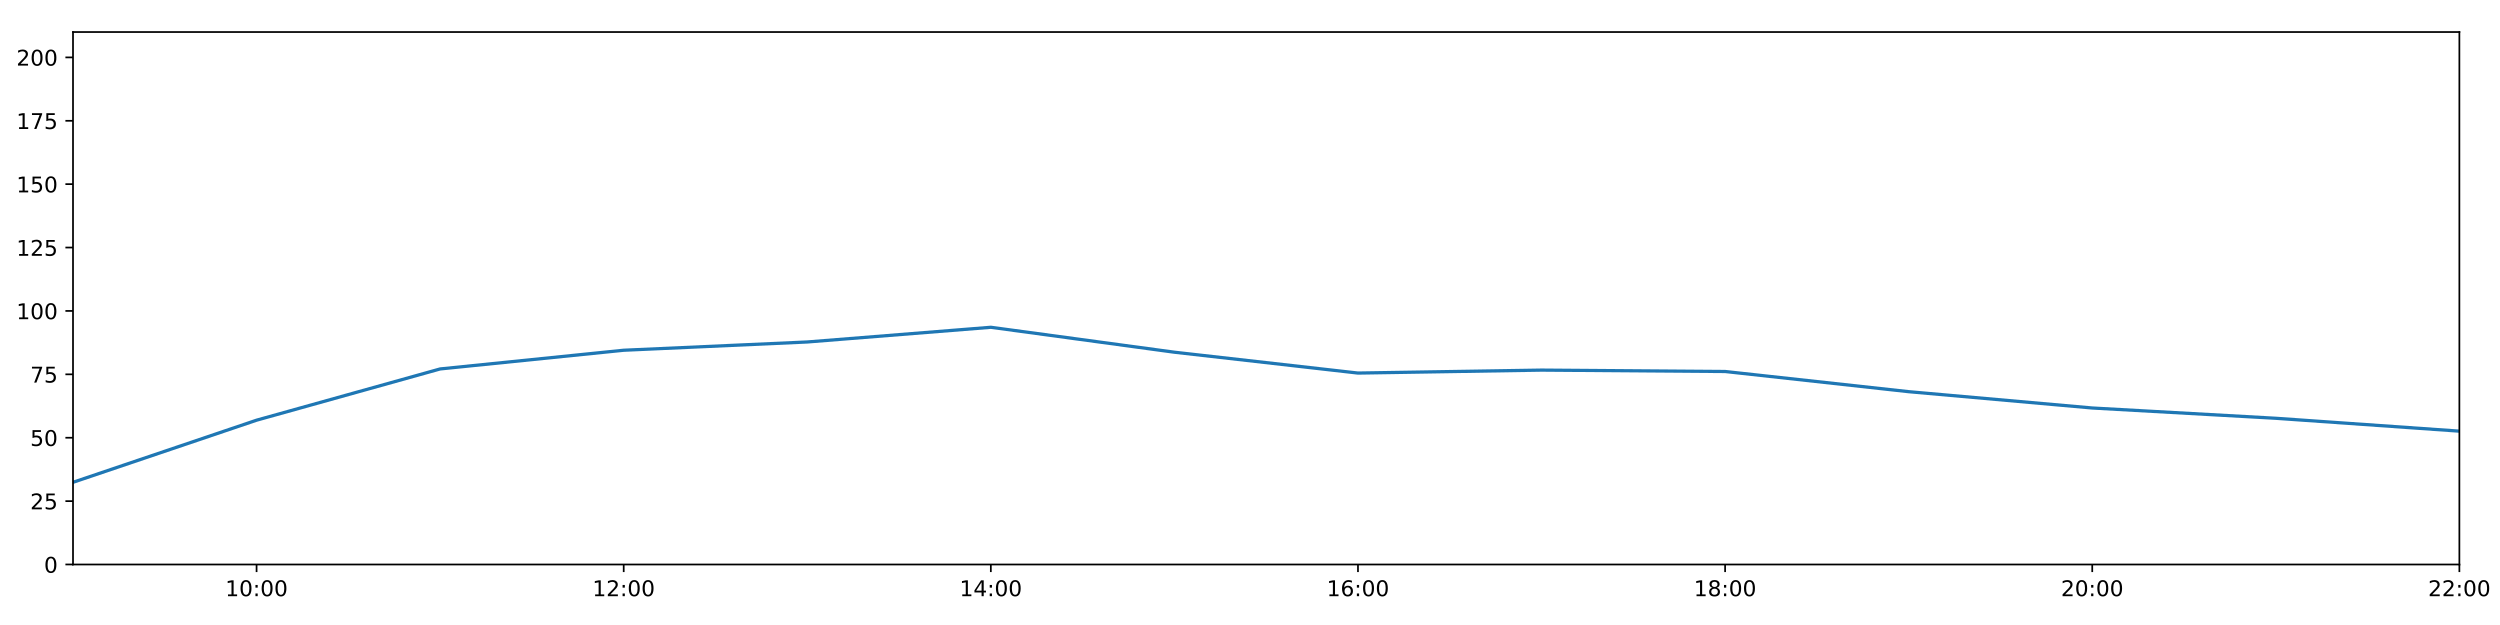
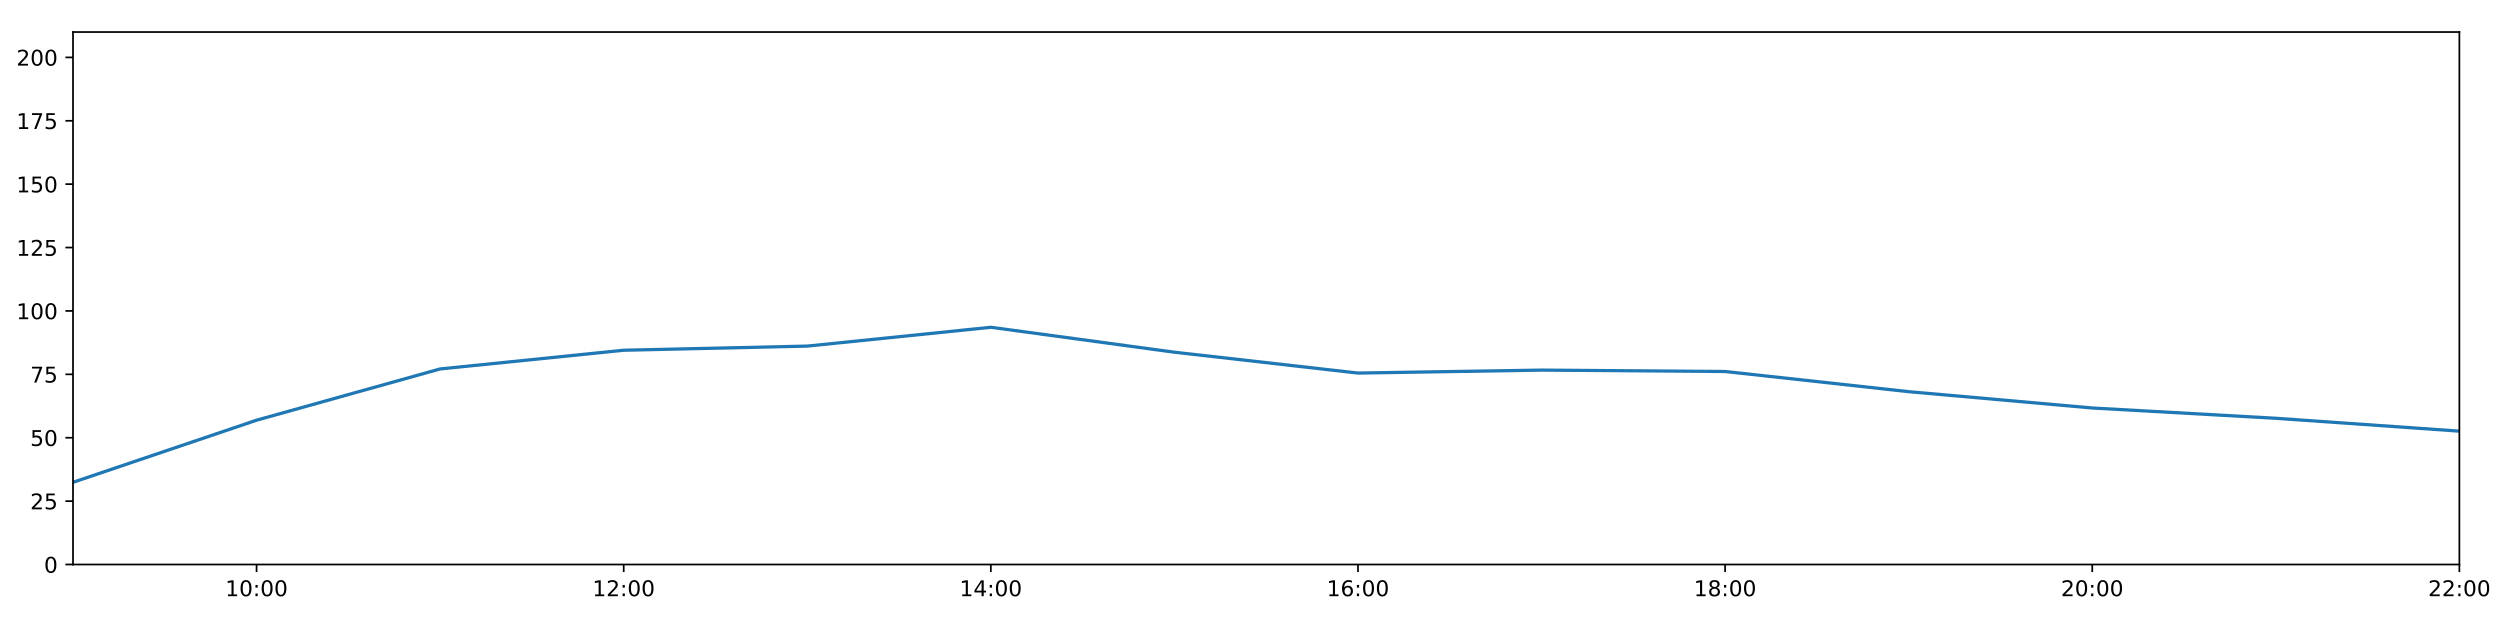
<svg xmlns="http://www.w3.org/2000/svg" xmlns:xlink="http://www.w3.org/1999/xlink" height="288pt" version="1.1" viewBox="0 0 1152 288" width="1152pt">
  <defs>
    <style type="text/css">
*{stroke-linecap:butt;stroke-linejoin:round;}
  </style>
  </defs>
  <g id="figure_1">
    <g id="patch_1">
      <path d="M 0 288  L 1152 288  L 1152 0  L 0 0  z " style="fill:#ffffff;" />
    </g>
    <g id="axes_1">
      <g id="patch_2">
        <path d="M 33.64 260.12  L 1133.28 260.12  L 1133.28 14.76  L 33.64 14.76  z " style="fill:#ffffff;" />
      </g>
      <g id="matplotlib.axis_1">
        <g id="xtick_1">
          <g id="line2d_1">
            <defs>
-               <path d="M 0 0  L 0 3.5  " id="m9ff7c47857" style="stroke:#000000;stroke-width:0.8;" />
-             </defs>
-             <g>
-               <use style="stroke:#000000;stroke-width:0.8;" x="118.228" xlink:href="#m9ff7c47857" y="260.12" />
+               <path d="M 0 0  L 0 3.5  " id="ma7e4c2a7ff" style="stroke:#000000;stroke-width:0.8;" />
+             </defs>
+             <g>
+               <use style="stroke:#000000;stroke-width:0.8;" x="118.228" xlink:href="#ma7e4c2a7ff" y="260.12" />
            </g>
          </g>
          <g id="text_1">
            <defs>
              <path d="M 12.406 8.297  L 28.516 8.297  L 28.516 63.922  L 10.984 60.406  L 10.984 69.391  L 28.422 72.906  L 38.281 72.906  L 38.281 8.297  L 54.391 8.297  L 54.391 0  L 12.406 0  z " id="DejaVuSans-49" />
              <path d="M 31.781 66.406  Q 24.172 66.406 20.328 58.906  Q 16.5 51.422 16.5 36.375  Q 16.5 21.391 20.328 13.891  Q 24.172 6.391 31.781 6.391  Q 39.453 6.391 43.281 13.891  Q 47.125 21.391 47.125 36.375  Q 47.125 51.422 43.281 58.906  Q 39.453 66.406 31.781 66.406  z M 31.781 74.219  Q 44.047 74.219 50.516 64.516  Q 56.984 54.828 56.984 36.375  Q 56.984 17.969 50.516 8.266  Q 44.047 -1.422 31.781 -1.422  Q 19.531 -1.422 13.062 8.266  Q 6.594 17.969 6.594 36.375  Q 6.594 54.828 13.062 64.516  Q 19.531 74.219 31.781 74.219  z " id="DejaVuSans-48" />
              <path d="M 11.719 12.406  L 22.016 12.406  L 22.016 0  L 11.719 0  z M 11.719 51.703  L 22.016 51.703  L 22.016 39.312  L 11.719 39.312  z " id="DejaVuSans-58" />
            </defs>
            <g transform="translate(103.8183 274.7184)scale(0.1 -0.1)">
              <use xlink:href="#DejaVuSans-49" />
              <use x="63.623" xlink:href="#DejaVuSans-48" />
              <use x="127.246" xlink:href="#DejaVuSans-58" />
              <use x="160.938" xlink:href="#DejaVuSans-48" />
              <use x="224.561" xlink:href="#DejaVuSans-48" />
            </g>
          </g>
        </g>
        <g id="xtick_2">
          <g id="line2d_2">
            <g>
-               <use style="stroke:#000000;stroke-width:0.8;" x="287.403" xlink:href="#m9ff7c47857" y="260.12" />
+               <use style="stroke:#000000;stroke-width:0.8;" x="287.403" xlink:href="#ma7e4c2a7ff" y="260.12" />
            </g>
          </g>
          <g id="text_2">
            <defs>
              <path d="M 19.188 8.297  L 53.609 8.297  L 53.609 0  L 7.328 0  L 7.328 8.297  Q 12.938 14.109 22.625 23.891  Q 32.328 33.688 34.812 36.531  Q 39.547 41.844 41.422 45.531  Q 43.312 49.219 43.312 52.781  Q 43.312 58.594 39.234 62.25  Q 35.156 65.922 28.609 65.922  Q 23.969 65.922 18.812 64.312  Q 13.672 62.703 7.812 59.422  L 7.812 69.391  Q 13.766 71.781 18.938 73  Q 24.125 74.219 28.422 74.219  Q 39.75 74.219 46.484 68.547  Q 53.219 62.891 53.219 53.422  Q 53.219 48.922 51.531 44.891  Q 49.859 40.875 45.406 35.406  Q 44.188 33.984 37.641 27.219  Q 31.109 20.453 19.188 8.297  z " id="DejaVuSans-50" />
            </defs>
            <g transform="translate(272.9937 274.7184)scale(0.1 -0.1)">
              <use xlink:href="#DejaVuSans-49" />
              <use x="63.623" xlink:href="#DejaVuSans-50" />
              <use x="127.246" xlink:href="#DejaVuSans-58" />
              <use x="160.938" xlink:href="#DejaVuSans-48" />
              <use x="224.561" xlink:href="#DejaVuSans-48" />
            </g>
          </g>
        </g>
        <g id="xtick_3">
          <g id="line2d_3">
            <g>
-               <use style="stroke:#000000;stroke-width:0.8;" x="456.578" xlink:href="#m9ff7c47857" y="260.12" />
+               <use style="stroke:#000000;stroke-width:0.8;" x="456.578" xlink:href="#ma7e4c2a7ff" y="260.12" />
            </g>
          </g>
          <g id="text_3">
            <defs>
              <path d="M 37.797 64.312  L 12.891 25.391  L 37.797 25.391  z M 35.203 72.906  L 47.609 72.906  L 47.609 25.391  L 58.016 25.391  L 58.016 17.188  L 47.609 17.188  L 47.609 0  L 37.797 0  L 37.797 17.188  L 4.891 17.188  L 4.891 26.703  z " id="DejaVuSans-52" />
            </defs>
            <g transform="translate(442.1691 274.7184)scale(0.1 -0.1)">
              <use xlink:href="#DejaVuSans-49" />
              <use x="63.623" xlink:href="#DejaVuSans-52" />
              <use x="127.246" xlink:href="#DejaVuSans-58" />
              <use x="160.938" xlink:href="#DejaVuSans-48" />
              <use x="224.561" xlink:href="#DejaVuSans-48" />
            </g>
          </g>
        </g>
        <g id="xtick_4">
          <g id="line2d_4">
            <g>
-               <use style="stroke:#000000;stroke-width:0.8;" x="625.754" xlink:href="#m9ff7c47857" y="260.12" />
+               <use style="stroke:#000000;stroke-width:0.8;" x="625.754" xlink:href="#ma7e4c2a7ff" y="260.12" />
            </g>
          </g>
          <g id="text_4">
            <defs>
              <path d="M 33.016 40.375  Q 26.375 40.375 22.484 35.828  Q 18.609 31.297 18.609 23.391  Q 18.609 15.531 22.484 10.953  Q 26.375 6.391 33.016 6.391  Q 39.656 6.391 43.531 10.953  Q 47.406 15.531 47.406 23.391  Q 47.406 31.297 43.531 35.828  Q 39.656 40.375 33.016 40.375  z M 52.594 71.297  L 52.594 62.312  Q 48.875 64.062 45.094 64.984  Q 41.312 65.922 37.594 65.922  Q 27.828 65.922 22.672 59.328  Q 17.531 52.734 16.797 39.406  Q 19.672 43.656 24.016 45.922  Q 28.375 48.188 33.594 48.188  Q 44.578 48.188 50.953 41.516  Q 57.328 34.859 57.328 23.391  Q 57.328 12.156 50.688 5.359  Q 44.047 -1.422 33.016 -1.422  Q 20.359 -1.422 13.672 8.266  Q 6.984 17.969 6.984 36.375  Q 6.984 53.656 15.188 63.938  Q 23.391 74.219 37.203 74.219  Q 40.922 74.219 44.703 73.484  Q 48.484 72.75 52.594 71.297  z " id="DejaVuSans-54" />
            </defs>
            <g transform="translate(611.3445 274.7184)scale(0.1 -0.1)">
              <use xlink:href="#DejaVuSans-49" />
              <use x="63.623" xlink:href="#DejaVuSans-54" />
              <use x="127.246" xlink:href="#DejaVuSans-58" />
              <use x="160.938" xlink:href="#DejaVuSans-48" />
              <use x="224.561" xlink:href="#DejaVuSans-48" />
            </g>
          </g>
        </g>
        <g id="xtick_5">
          <g id="line2d_5">
            <g>
-               <use style="stroke:#000000;stroke-width:0.8;" x="794.929" xlink:href="#m9ff7c47857" y="260.12" />
+               <use style="stroke:#000000;stroke-width:0.8;" x="794.929" xlink:href="#ma7e4c2a7ff" y="260.12" />
            </g>
          </g>
          <g id="text_5">
            <defs>
              <path d="M 31.781 34.625  Q 24.75 34.625 20.719 30.859  Q 16.703 27.094 16.703 20.516  Q 16.703 13.922 20.719 10.156  Q 24.75 6.391 31.781 6.391  Q 38.812 6.391 42.859 10.172  Q 46.922 13.969 46.922 20.516  Q 46.922 27.094 42.891 30.859  Q 38.875 34.625 31.781 34.625  z M 21.922 38.812  Q 15.578 40.375 12.031 44.719  Q 8.5 49.078 8.5 55.328  Q 8.5 64.062 14.719 69.141  Q 20.953 74.219 31.781 74.219  Q 42.672 74.219 48.875 69.141  Q 55.078 64.062 55.078 55.328  Q 55.078 49.078 51.531 44.719  Q 48 40.375 41.703 38.812  Q 48.828 37.156 52.797 32.312  Q 56.781 27.484 56.781 20.516  Q 56.781 9.906 50.312 4.234  Q 43.844 -1.422 31.781 -1.422  Q 19.734 -1.422 13.25 4.234  Q 6.781 9.906 6.781 20.516  Q 6.781 27.484 10.781 32.312  Q 14.797 37.156 21.922 38.812  z M 18.312 54.391  Q 18.312 48.734 21.844 45.562  Q 25.391 42.391 31.781 42.391  Q 38.141 42.391 41.719 45.562  Q 45.312 48.734 45.312 54.391  Q 45.312 60.062 41.719 63.234  Q 38.141 66.406 31.781 66.406  Q 25.391 66.406 21.844 63.234  Q 18.312 60.062 18.312 54.391  z " id="DejaVuSans-56" />
            </defs>
            <g transform="translate(780.5199 274.7184)scale(0.1 -0.1)">
              <use xlink:href="#DejaVuSans-49" />
              <use x="63.623" xlink:href="#DejaVuSans-56" />
              <use x="127.246" xlink:href="#DejaVuSans-58" />
              <use x="160.938" xlink:href="#DejaVuSans-48" />
              <use x="224.561" xlink:href="#DejaVuSans-48" />
            </g>
          </g>
        </g>
        <g id="xtick_6">
          <g id="line2d_6">
            <g>
-               <use style="stroke:#000000;stroke-width:0.8;" x="964.105" xlink:href="#m9ff7c47857" y="260.12" />
+               <use style="stroke:#000000;stroke-width:0.8;" x="964.105" xlink:href="#ma7e4c2a7ff" y="260.12" />
            </g>
          </g>
          <g id="text_6">
            <g transform="translate(949.6952 274.7184)scale(0.1 -0.1)">
              <use xlink:href="#DejaVuSans-50" />
              <use x="63.623" xlink:href="#DejaVuSans-48" />
              <use x="127.246" xlink:href="#DejaVuSans-58" />
              <use x="160.938" xlink:href="#DejaVuSans-48" />
              <use x="224.561" xlink:href="#DejaVuSans-48" />
            </g>
          </g>
        </g>
        <g id="xtick_7">
          <g id="line2d_7">
            <g>
-               <use style="stroke:#000000;stroke-width:0.8;" x="1133.28" xlink:href="#m9ff7c47857" y="260.12" />
+               <use style="stroke:#000000;stroke-width:0.8;" x="1133.28" xlink:href="#ma7e4c2a7ff" y="260.12" />
            </g>
          </g>
          <g id="text_7">
            <g transform="translate(1118.871 274.7184)scale(0.1 -0.1)">
              <use xlink:href="#DejaVuSans-50" />
              <use x="63.623" xlink:href="#DejaVuSans-50" />
              <use x="127.246" xlink:href="#DejaVuSans-58" />
              <use x="160.938" xlink:href="#DejaVuSans-48" />
              <use x="224.561" xlink:href="#DejaVuSans-48" />
            </g>
          </g>
        </g>
      </g>
      <g id="matplotlib.axis_2">
        <g id="ytick_1">
          <g id="line2d_8">
            <defs>
-               <path d="M 0 0  L -3.5 0  " id="m6efe4282d9" style="stroke:#000000;stroke-width:0.8;" />
-             </defs>
-             <g>
-               <use style="stroke:#000000;stroke-width:0.8;" x="33.64" xlink:href="#m6efe4282d9" y="260.12" />
+               <path d="M 0 0  L -3.5 0  " id="mf93cea44b7" style="stroke:#000000;stroke-width:0.8;" />
+             </defs>
+             <g>
+               <use style="stroke:#000000;stroke-width:0.8;" x="33.64" xlink:href="#mf93cea44b7" y="260.12" />
            </g>
          </g>
          <g id="text_8">
            <g transform="translate(20.2775 263.9192)scale(0.1 -0.1)">
              <use xlink:href="#DejaVuSans-48" />
            </g>
          </g>
        </g>
        <g id="ytick_2">
          <g id="line2d_9">
            <g>
-               <use style="stroke:#000000;stroke-width:0.8;" x="33.64" xlink:href="#m6efe4282d9" y="230.91" />
+               <use style="stroke:#000000;stroke-width:0.8;" x="33.64" xlink:href="#mf93cea44b7" y="230.91" />
            </g>
          </g>
          <g id="text_9">
            <defs>
              <path d="M 10.797 72.906  L 49.516 72.906  L 49.516 64.594  L 19.828 64.594  L 19.828 46.734  Q 21.969 47.469 24.109 47.828  Q 26.266 48.188 28.422 48.188  Q 40.625 48.188 47.75 41.5  Q 54.891 34.812 54.891 23.391  Q 54.891 11.625 47.562 5.094  Q 40.234 -1.422 26.906 -1.422  Q 22.312 -1.422 17.547 -0.641  Q 12.797 0.141 7.719 1.703  L 7.719 11.625  Q 12.109 9.234 16.797 8.062  Q 21.484 6.891 26.703 6.891  Q 35.156 6.891 40.078 11.328  Q 45.016 15.766 45.016 23.391  Q 45.016 31 40.078 35.438  Q 35.156 39.891 26.703 39.891  Q 22.75 39.891 18.812 39.016  Q 14.891 38.141 10.797 36.281  z " id="DejaVuSans-53" />
            </defs>
            <g transform="translate(13.915 234.7097)scale(0.1 -0.1)">
              <use xlink:href="#DejaVuSans-50" />
              <use x="63.623" xlink:href="#DejaVuSans-53" />
            </g>
          </g>
        </g>
        <g id="ytick_3">
          <g id="line2d_10">
            <g>
-               <use style="stroke:#000000;stroke-width:0.8;" x="33.64" xlink:href="#m6efe4282d9" y="201.701" />
+               <use style="stroke:#000000;stroke-width:0.8;" x="33.64" xlink:href="#mf93cea44b7" y="201.701" />
            </g>
          </g>
          <g id="text_10">
            <g transform="translate(13.915 205.5002)scale(0.1 -0.1)">
              <use xlink:href="#DejaVuSans-53" />
              <use x="63.623" xlink:href="#DejaVuSans-48" />
            </g>
          </g>
        </g>
        <g id="ytick_4">
          <g id="line2d_11">
            <g>
-               <use style="stroke:#000000;stroke-width:0.8;" x="33.64" xlink:href="#m6efe4282d9" y="172.491" />
+               <use style="stroke:#000000;stroke-width:0.8;" x="33.64" xlink:href="#mf93cea44b7" y="172.491" />
            </g>
          </g>
          <g id="text_11">
            <defs>
              <path d="M 8.203 72.906  L 55.078 72.906  L 55.078 68.703  L 28.609 0  L 18.312 0  L 43.219 64.594  L 8.203 64.594  z " id="DejaVuSans-55" />
            </defs>
            <g transform="translate(13.915 176.2906)scale(0.1 -0.1)">
              <use xlink:href="#DejaVuSans-55" />
              <use x="63.623" xlink:href="#DejaVuSans-53" />
            </g>
          </g>
        </g>
        <g id="ytick_5">
          <g id="line2d_12">
            <g>
-               <use style="stroke:#000000;stroke-width:0.8;" x="33.64" xlink:href="#m6efe4282d9" y="143.282" />
+               <use style="stroke:#000000;stroke-width:0.8;" x="33.64" xlink:href="#mf93cea44b7" y="143.282" />
            </g>
          </g>
          <g id="text_12">
            <g transform="translate(7.5525 147.0811)scale(0.1 -0.1)">
              <use xlink:href="#DejaVuSans-49" />
              <use x="63.623" xlink:href="#DejaVuSans-48" />
              <use x="127.246" xlink:href="#DejaVuSans-48" />
            </g>
          </g>
        </g>
        <g id="ytick_6">
          <g id="line2d_13">
            <g>
-               <use style="stroke:#000000;stroke-width:0.8;" x="33.64" xlink:href="#m6efe4282d9" y="114.072" />
+               <use style="stroke:#000000;stroke-width:0.8;" x="33.64" xlink:href="#mf93cea44b7" y="114.072" />
            </g>
          </g>
          <g id="text_13">
            <g transform="translate(7.5525 117.8716)scale(0.1 -0.1)">
              <use xlink:href="#DejaVuSans-49" />
              <use x="63.623" xlink:href="#DejaVuSans-50" />
              <use x="127.246" xlink:href="#DejaVuSans-53" />
            </g>
          </g>
        </g>
        <g id="ytick_7">
          <g id="line2d_14">
            <g>
-               <use style="stroke:#000000;stroke-width:0.8;" x="33.64" xlink:href="#m6efe4282d9" y="84.863" />
+               <use style="stroke:#000000;stroke-width:0.8;" x="33.64" xlink:href="#mf93cea44b7" y="84.863" />
            </g>
          </g>
          <g id="text_14">
            <g transform="translate(7.5525 88.66208)scale(0.1 -0.1)">
              <use xlink:href="#DejaVuSans-49" />
              <use x="63.623" xlink:href="#DejaVuSans-53" />
              <use x="127.246" xlink:href="#DejaVuSans-48" />
            </g>
          </g>
        </g>
        <g id="ytick_8">
          <g id="line2d_15">
            <g>
-               <use style="stroke:#000000;stroke-width:0.8;" x="33.64" xlink:href="#m6efe4282d9" y="55.653" />
+               <use style="stroke:#000000;stroke-width:0.8;" x="33.64" xlink:href="#mf93cea44b7" y="55.653" />
            </g>
          </g>
          <g id="text_15">
            <g transform="translate(7.5525 59.45255)scale(0.1 -0.1)">
              <use xlink:href="#DejaVuSans-49" />
              <use x="63.623" xlink:href="#DejaVuSans-55" />
              <use x="127.246" xlink:href="#DejaVuSans-53" />
            </g>
          </g>
        </g>
        <g id="ytick_9">
          <g id="line2d_16">
            <g>
-               <use style="stroke:#000000;stroke-width:0.8;" x="33.64" xlink:href="#m6efe4282d9" y="26.444" />
+               <use style="stroke:#000000;stroke-width:0.8;" x="33.64" xlink:href="#mf93cea44b7" y="26.444" />
            </g>
          </g>
          <g id="text_16">
            <g transform="translate(7.5525 30.24303)scale(0.1 -0.1)">
              <use xlink:href="#DejaVuSans-50" />
              <use x="63.623" xlink:href="#DejaVuSans-48" />
              <use x="127.246" xlink:href="#DejaVuSans-48" />
            </g>
          </g>
        </g>
      </g>
      <g id="line2d_17">
-         <path clip-path="url(#p59382a3169)" d="M 33.64 222.245  L 118.228 193.624  L 202.815 170.009  L 287.403 161.392  L 371.991 157.581  L 456.578 150.811  L 541.166 162.301  L 625.754 171.907  L 710.342 170.544  L 794.929 171.186  L 879.517 180.486  L 964.105 188.005  L 1048.692 192.743  L 1133.28 198.677  " style="fill:none;stroke:#1f77b4;stroke-linecap:square;stroke-width:1.5;" />
+         <path clip-path="url(#pc694c55ffc)" d="M 33.64 222.245  L 118.228 193.624  L 202.815 170.009  L 287.403 161.392  L 371.991 159.48  L 456.578 150.811  L 541.166 162.301  L 625.754 171.907  L 710.342 170.544  L 794.929 171.186  L 879.517 180.486  L 964.105 188.005  L 1048.692 192.743  L 1133.28 198.677  " style="fill:none;stroke:#1f77b4;stroke-linecap:square;stroke-width:1.5;" />
      </g>
      <g id="patch_3">
        <path d="M 33.64 260.12  L 33.64 14.76  " style="fill:none;stroke:#000000;stroke-linecap:square;stroke-linejoin:miter;stroke-width:0.8;" />
      </g>
      <g id="patch_4">
        <path d="M 1133.28 260.12  L 1133.28 14.76  " style="fill:none;stroke:#000000;stroke-linecap:square;stroke-linejoin:miter;stroke-width:0.8;" />
      </g>
      <g id="patch_5">
        <path d="M 33.64 260.12  L 1133.28 260.12  " style="fill:none;stroke:#000000;stroke-linecap:square;stroke-linejoin:miter;stroke-width:0.8;" />
      </g>
      <g id="patch_6">
        <path d="M 33.64 14.76  L 1133.28 14.76  " style="fill:none;stroke:#000000;stroke-linecap:square;stroke-linejoin:miter;stroke-width:0.8;" />
      </g>
    </g>
  </g>
  <defs>
-     <clipPath id="p59382a3169">
+     <clipPath id="pc694c55ffc">
      <rect height="245.36" width="1099.64" x="33.64" y="14.76" />
    </clipPath>
  </defs>
</svg>
